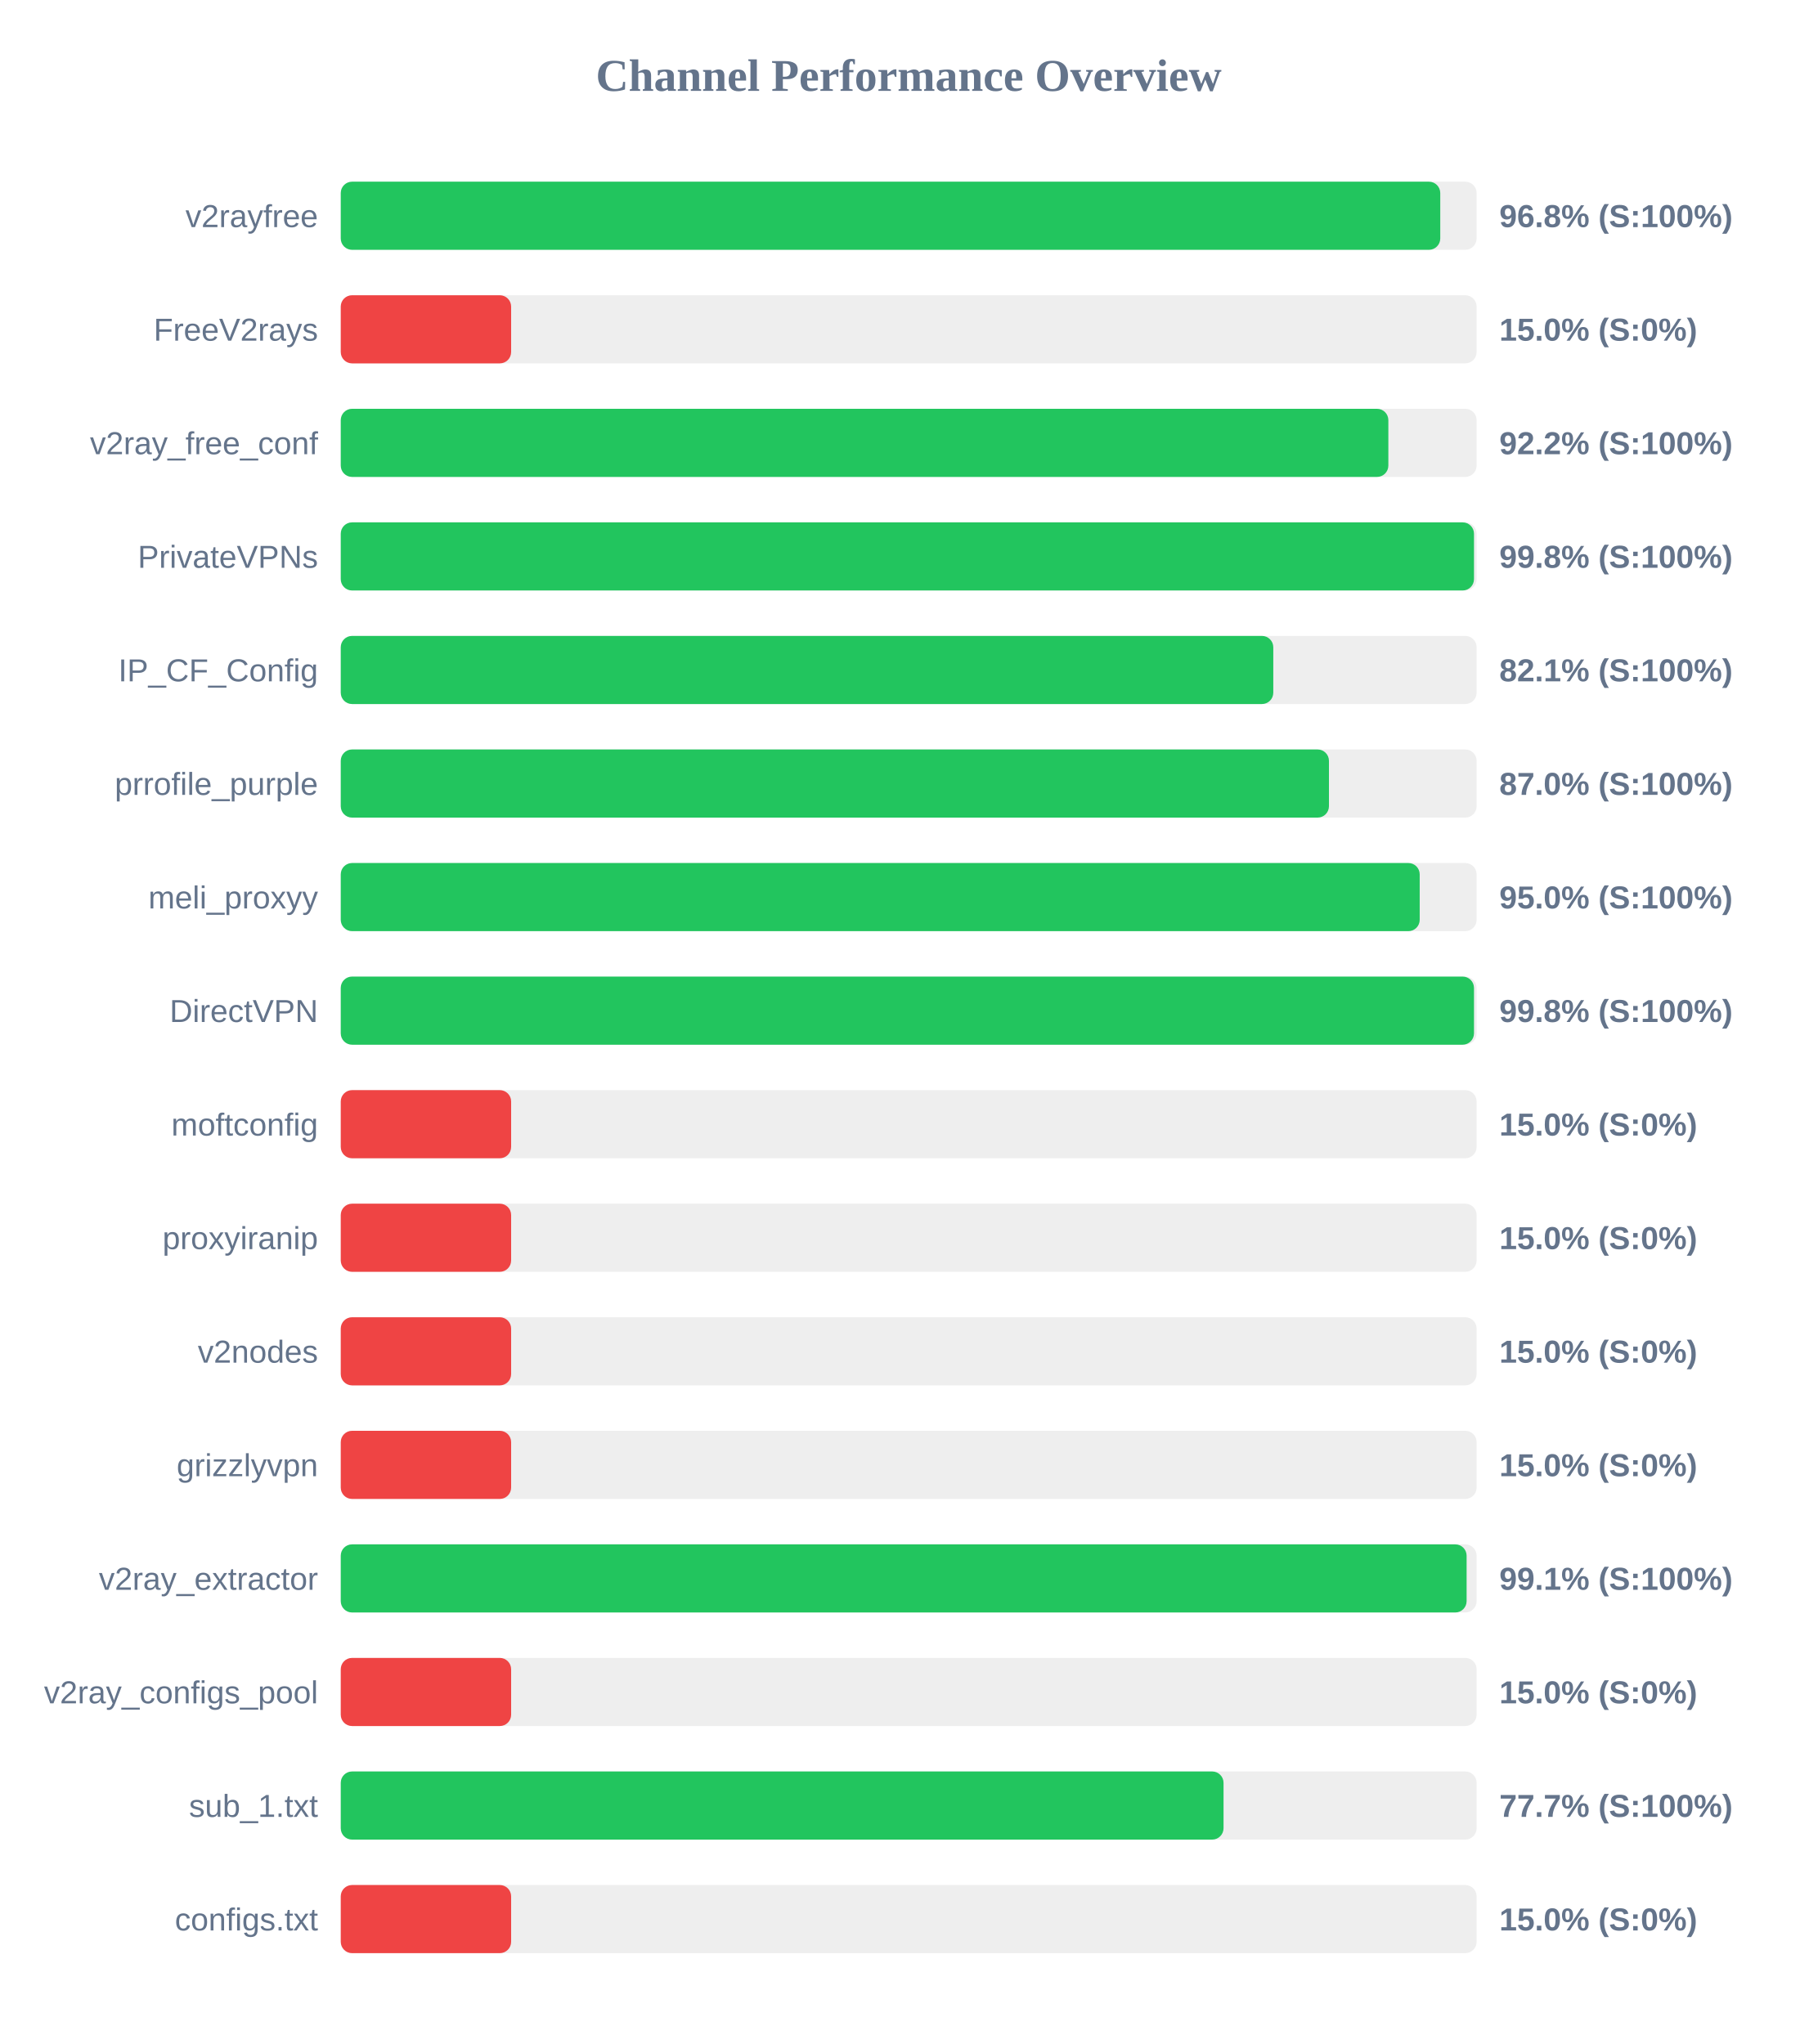
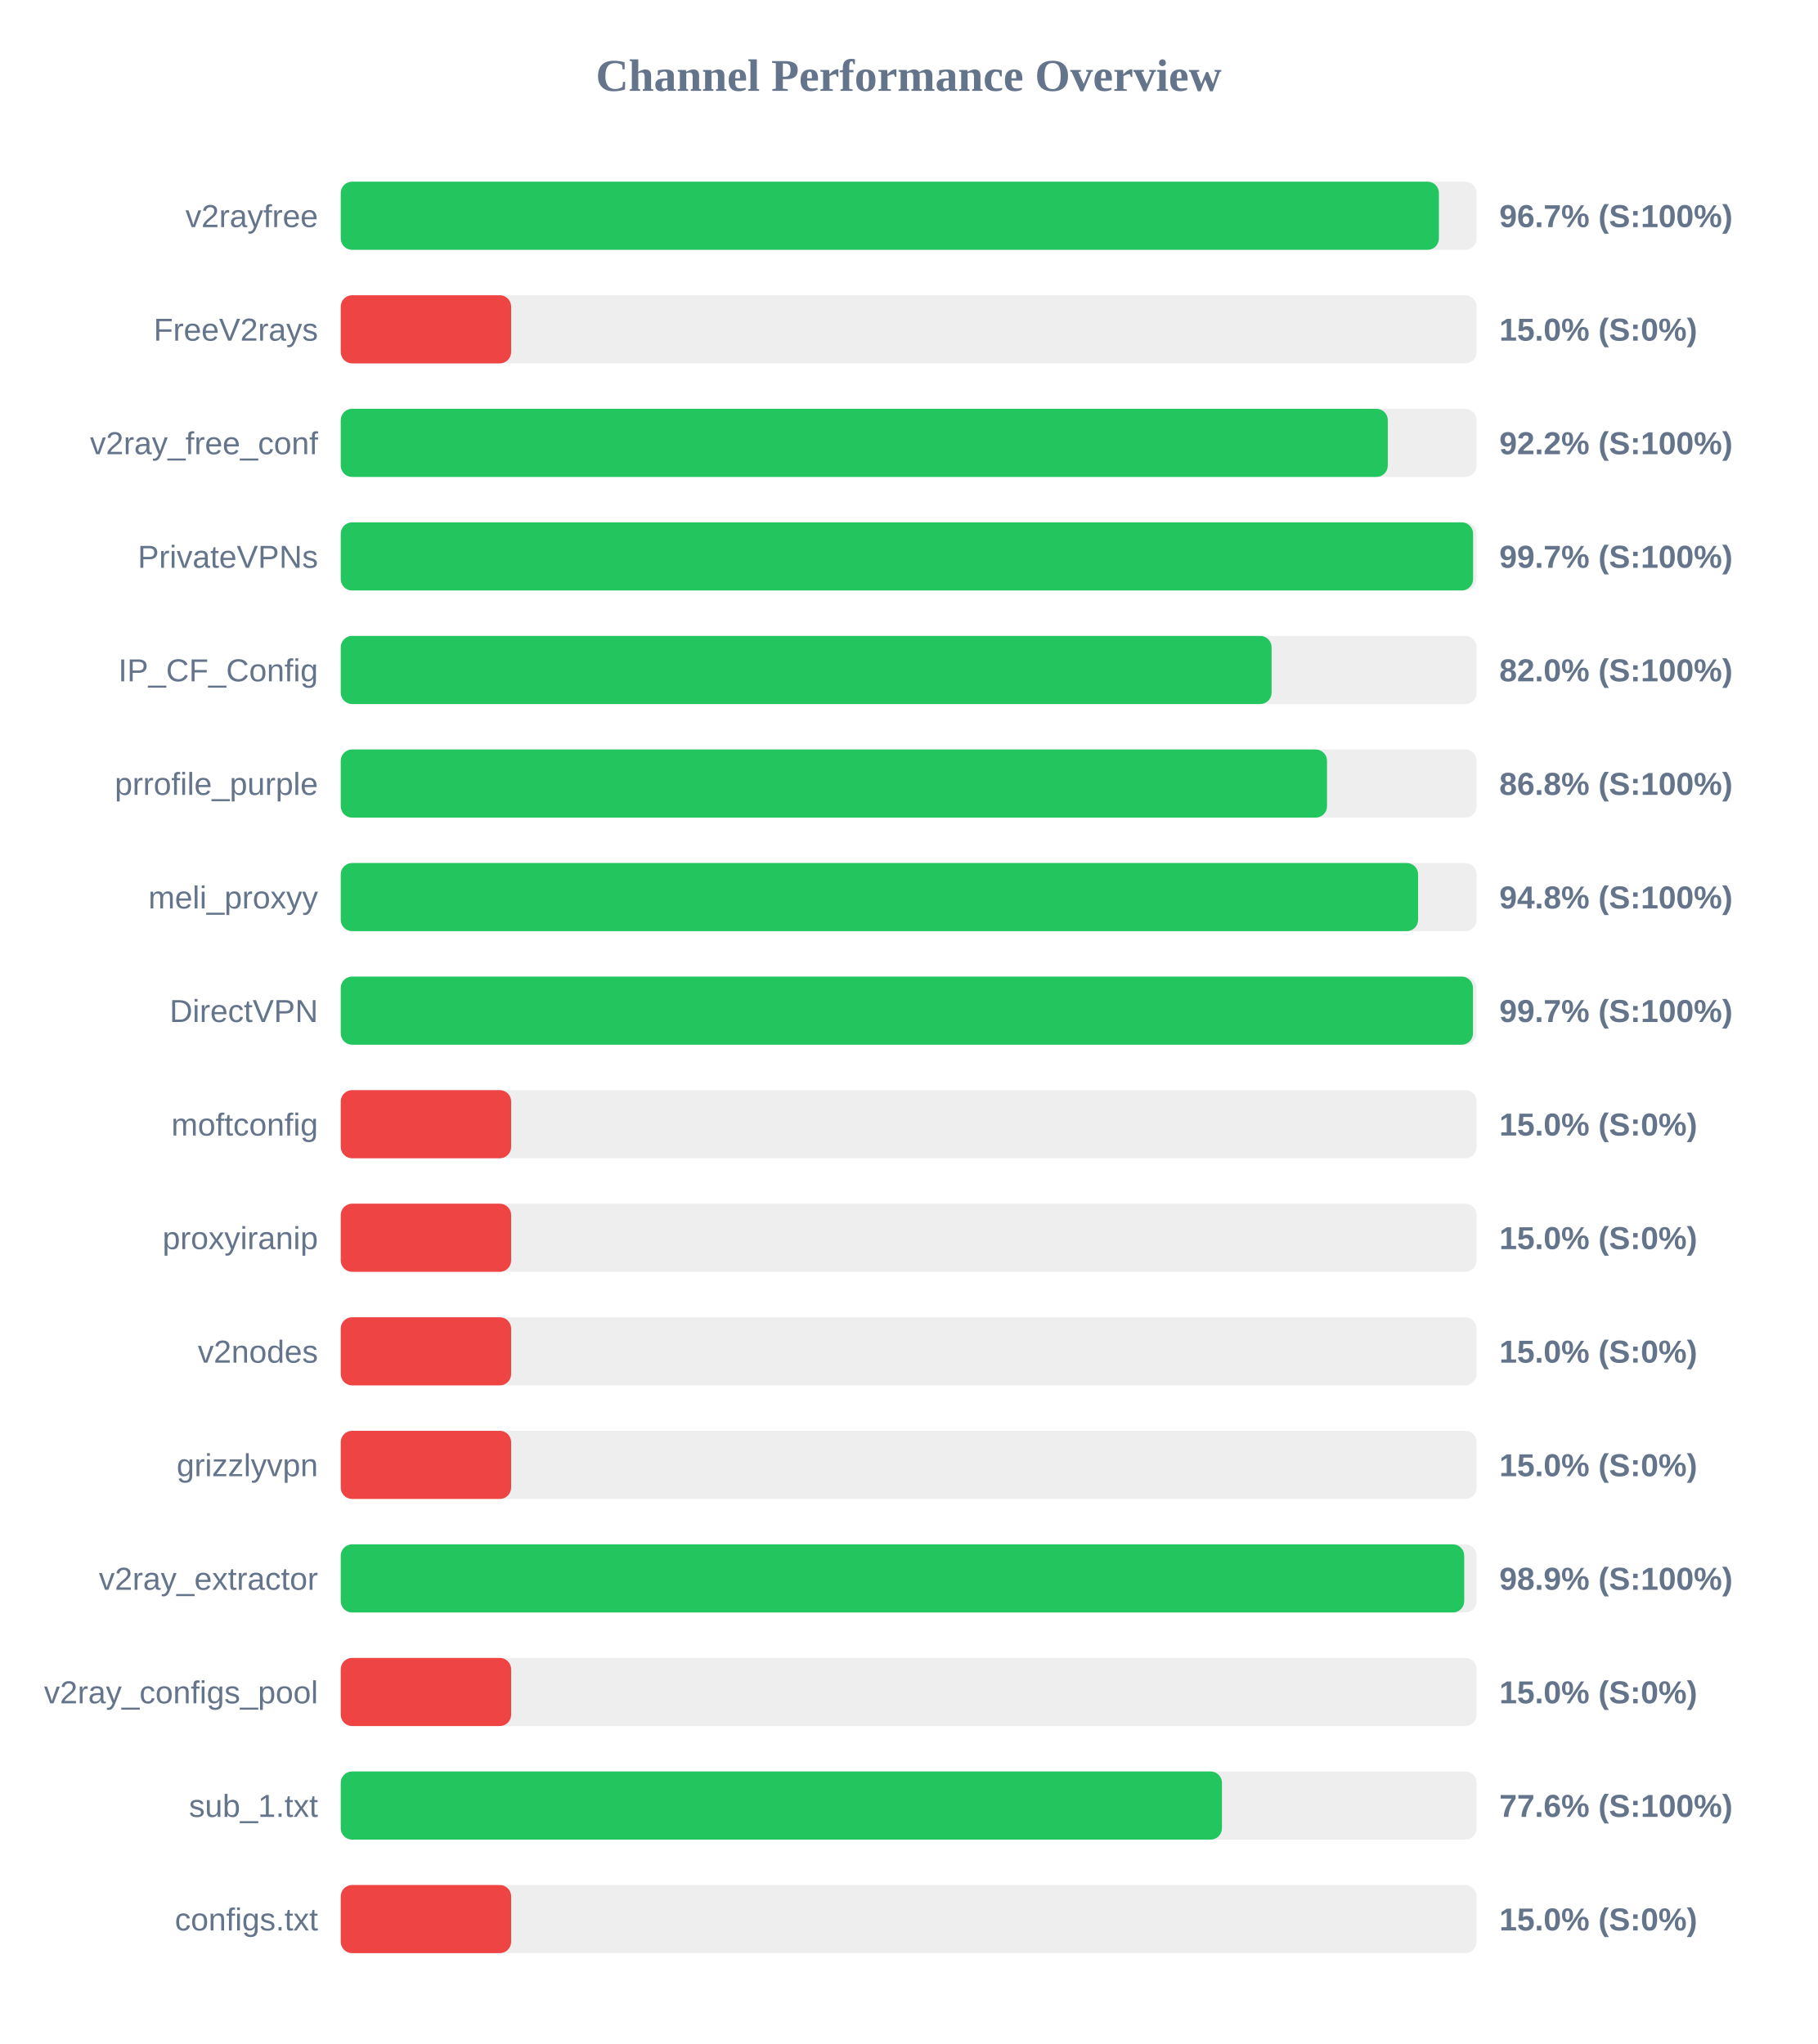
<svg xmlns="http://www.w3.org/2000/svg" width="800" height="900" version="1.1">
  <style>
        .row { font: 14px Arial; fill: #64748b; }
        .score { font: bold 14px Arial; fill: #64748b; }
    </style>
  <text x="400" y="40" text-anchor="middle" font-size="20px" font-weight="bold" fill="#64748b">Channel Performance Overview</text>
  <rect x="150" y="80" width="500" height="30" fill="#eee" rx="5" />
-   <rect x="150" y="80" width="484.0" height="30" fill="#22c55e" rx="5" />
+   <rect x="150" y="80" width="483.4" height="30" fill="#22c55e" rx="5" />
  <text x="140" y="100" text-anchor="end" class="row">v2rayfree</text>
-   <text x="660" y="100" text-anchor="start" class="score">96.8% (S:100%)</text>
+   <text x="660" y="100" text-anchor="start" class="score">96.7% (S:100%)</text>
  <rect x="150" y="130" width="500" height="30" fill="#eee" rx="5" />
  <rect x="150" y="130" width="75.0" height="30" fill="#ef4444" rx="5" />
  <text x="140" y="150" text-anchor="end" class="row">FreeV2rays</text>
  <text x="660" y="150" text-anchor="start" class="score">15.0% (S:0%)</text>
  <rect x="150" y="180" width="500" height="30" fill="#eee" rx="5" />
-   <rect x="150" y="180" width="461.15" height="30" fill="#22c55e" rx="5" />
+   <rect x="150" y="180" width="460.9" height="30" fill="#22c55e" rx="5" />
  <text x="140" y="200" text-anchor="end" class="row">v2ray_free_conf</text>
  <text x="660" y="200" text-anchor="start" class="score">92.2% (S:100%)</text>
  <rect x="150" y="230" width="500" height="30" fill="#eee" rx="5" />
-   <rect x="150" y="230" width="498.85" height="30" fill="#22c55e" rx="5" />
+   <rect x="150" y="230" width="498.45" height="30" fill="#22c55e" rx="5" />
  <text x="140" y="250" text-anchor="end" class="row">PrivateVPNs</text>
-   <text x="660" y="250" text-anchor="start" class="score">99.8% (S:100%)</text>
+   <text x="660" y="250" text-anchor="start" class="score">99.7% (S:100%)</text>
  <rect x="150" y="280" width="500" height="30" fill="#eee" rx="5" />
-   <rect x="150" y="280" width="410.5" height="30" fill="#22c55e" rx="5" />
+   <rect x="150" y="280" width="409.75" height="30" fill="#22c55e" rx="5" />
  <text x="140" y="300" text-anchor="end" class="row">IP_CF_Config</text>
-   <text x="660" y="300" text-anchor="start" class="score">82.1% (S:100%)</text>
+   <text x="660" y="300" text-anchor="start" class="score">82.0% (S:100%)</text>
  <rect x="150" y="330" width="500" height="30" fill="#eee" rx="5" />
-   <rect x="150" y="330" width="435.0" height="30" fill="#22c55e" rx="5" />
+   <rect x="150" y="330" width="434.15" height="30" fill="#22c55e" rx="5" />
  <text x="140" y="350" text-anchor="end" class="row">prrofile_purple</text>
-   <text x="660" y="350" text-anchor="start" class="score">87.0% (S:100%)</text>
+   <text x="660" y="350" text-anchor="start" class="score">86.8% (S:100%)</text>
  <rect x="150" y="380" width="500" height="30" fill="#eee" rx="5" />
-   <rect x="150" y="380" width="474.95" height="30" fill="#22c55e" rx="5" />
+   <rect x="150" y="380" width="474.25" height="30" fill="#22c55e" rx="5" />
  <text x="140" y="400" text-anchor="end" class="row">meli_proxyy</text>
-   <text x="660" y="400" text-anchor="start" class="score">95.0% (S:100%)</text>
+   <text x="660" y="400" text-anchor="start" class="score">94.8% (S:100%)</text>
  <rect x="150" y="430" width="500" height="30" fill="#eee" rx="5" />
-   <rect x="150" y="430" width="498.85" height="30" fill="#22c55e" rx="5" />
+   <rect x="150" y="430" width="498.4" height="30" fill="#22c55e" rx="5" />
  <text x="140" y="450" text-anchor="end" class="row">DirectVPN</text>
-   <text x="660" y="450" text-anchor="start" class="score">99.8% (S:100%)</text>
+   <text x="660" y="450" text-anchor="start" class="score">99.7% (S:100%)</text>
  <rect x="150" y="480" width="500" height="30" fill="#eee" rx="5" />
  <rect x="150" y="480" width="75.0" height="30" fill="#ef4444" rx="5" />
  <text x="140" y="500" text-anchor="end" class="row">moftconfig</text>
  <text x="660" y="500" text-anchor="start" class="score">15.0% (S:0%)</text>
  <rect x="150" y="530" width="500" height="30" fill="#eee" rx="5" />
  <rect x="150" y="530" width="75.0" height="30" fill="#ef4444" rx="5" />
  <text x="140" y="550" text-anchor="end" class="row">proxyiranip</text>
  <text x="660" y="550" text-anchor="start" class="score">15.0% (S:0%)</text>
  <rect x="150" y="580" width="500" height="30" fill="#eee" rx="5" />
  <rect x="150" y="580" width="75.0" height="30" fill="#ef4444" rx="5" />
  <text x="140" y="600" text-anchor="end" class="row">v2nodes</text>
  <text x="660" y="600" text-anchor="start" class="score">15.0% (S:0%)</text>
  <rect x="150" y="630" width="500" height="30" fill="#eee" rx="5" />
  <rect x="150" y="630" width="75.0" height="30" fill="#ef4444" rx="5" />
  <text x="140" y="650" text-anchor="end" class="row">grizzlyvpn</text>
  <text x="660" y="650" text-anchor="start" class="score">15.0% (S:0%)</text>
  <rect x="150" y="680" width="500" height="30" fill="#eee" rx="5" />
-   <rect x="150" y="680" width="495.6" height="30" fill="#22c55e" rx="5" />
+   <rect x="150" y="680" width="494.55" height="30" fill="#22c55e" rx="5" />
  <text x="140" y="700" text-anchor="end" class="row">v2ray_extractor</text>
-   <text x="660" y="700" text-anchor="start" class="score">99.1% (S:100%)</text>
+   <text x="660" y="700" text-anchor="start" class="score">98.9% (S:100%)</text>
  <rect x="150" y="730" width="500" height="30" fill="#eee" rx="5" />
  <rect x="150" y="730" width="75.0" height="30" fill="#ef4444" rx="5" />
  <text x="140" y="750" text-anchor="end" class="row">v2ray_configs_pool</text>
  <text x="660" y="750" text-anchor="start" class="score">15.0% (S:0%)</text>
  <rect x="150" y="780" width="500" height="30" fill="#eee" rx="5" />
-   <rect x="150" y="780" width="388.6" height="30" fill="#22c55e" rx="5" />
+   <rect x="150" y="780" width="387.9" height="30" fill="#22c55e" rx="5" />
  <text x="140" y="800" text-anchor="end" class="row">sub_1.txt</text>
-   <text x="660" y="800" text-anchor="start" class="score">77.7% (S:100%)</text>
+   <text x="660" y="800" text-anchor="start" class="score">77.6% (S:100%)</text>
  <rect x="150" y="830" width="500" height="30" fill="#eee" rx="5" />
  <rect x="150" y="830" width="75.0" height="30" fill="#ef4444" rx="5" />
  <text x="140" y="850" text-anchor="end" class="row">configs.txt</text>
  <text x="660" y="850" text-anchor="start" class="score">15.0% (S:0%)</text>
</svg>
